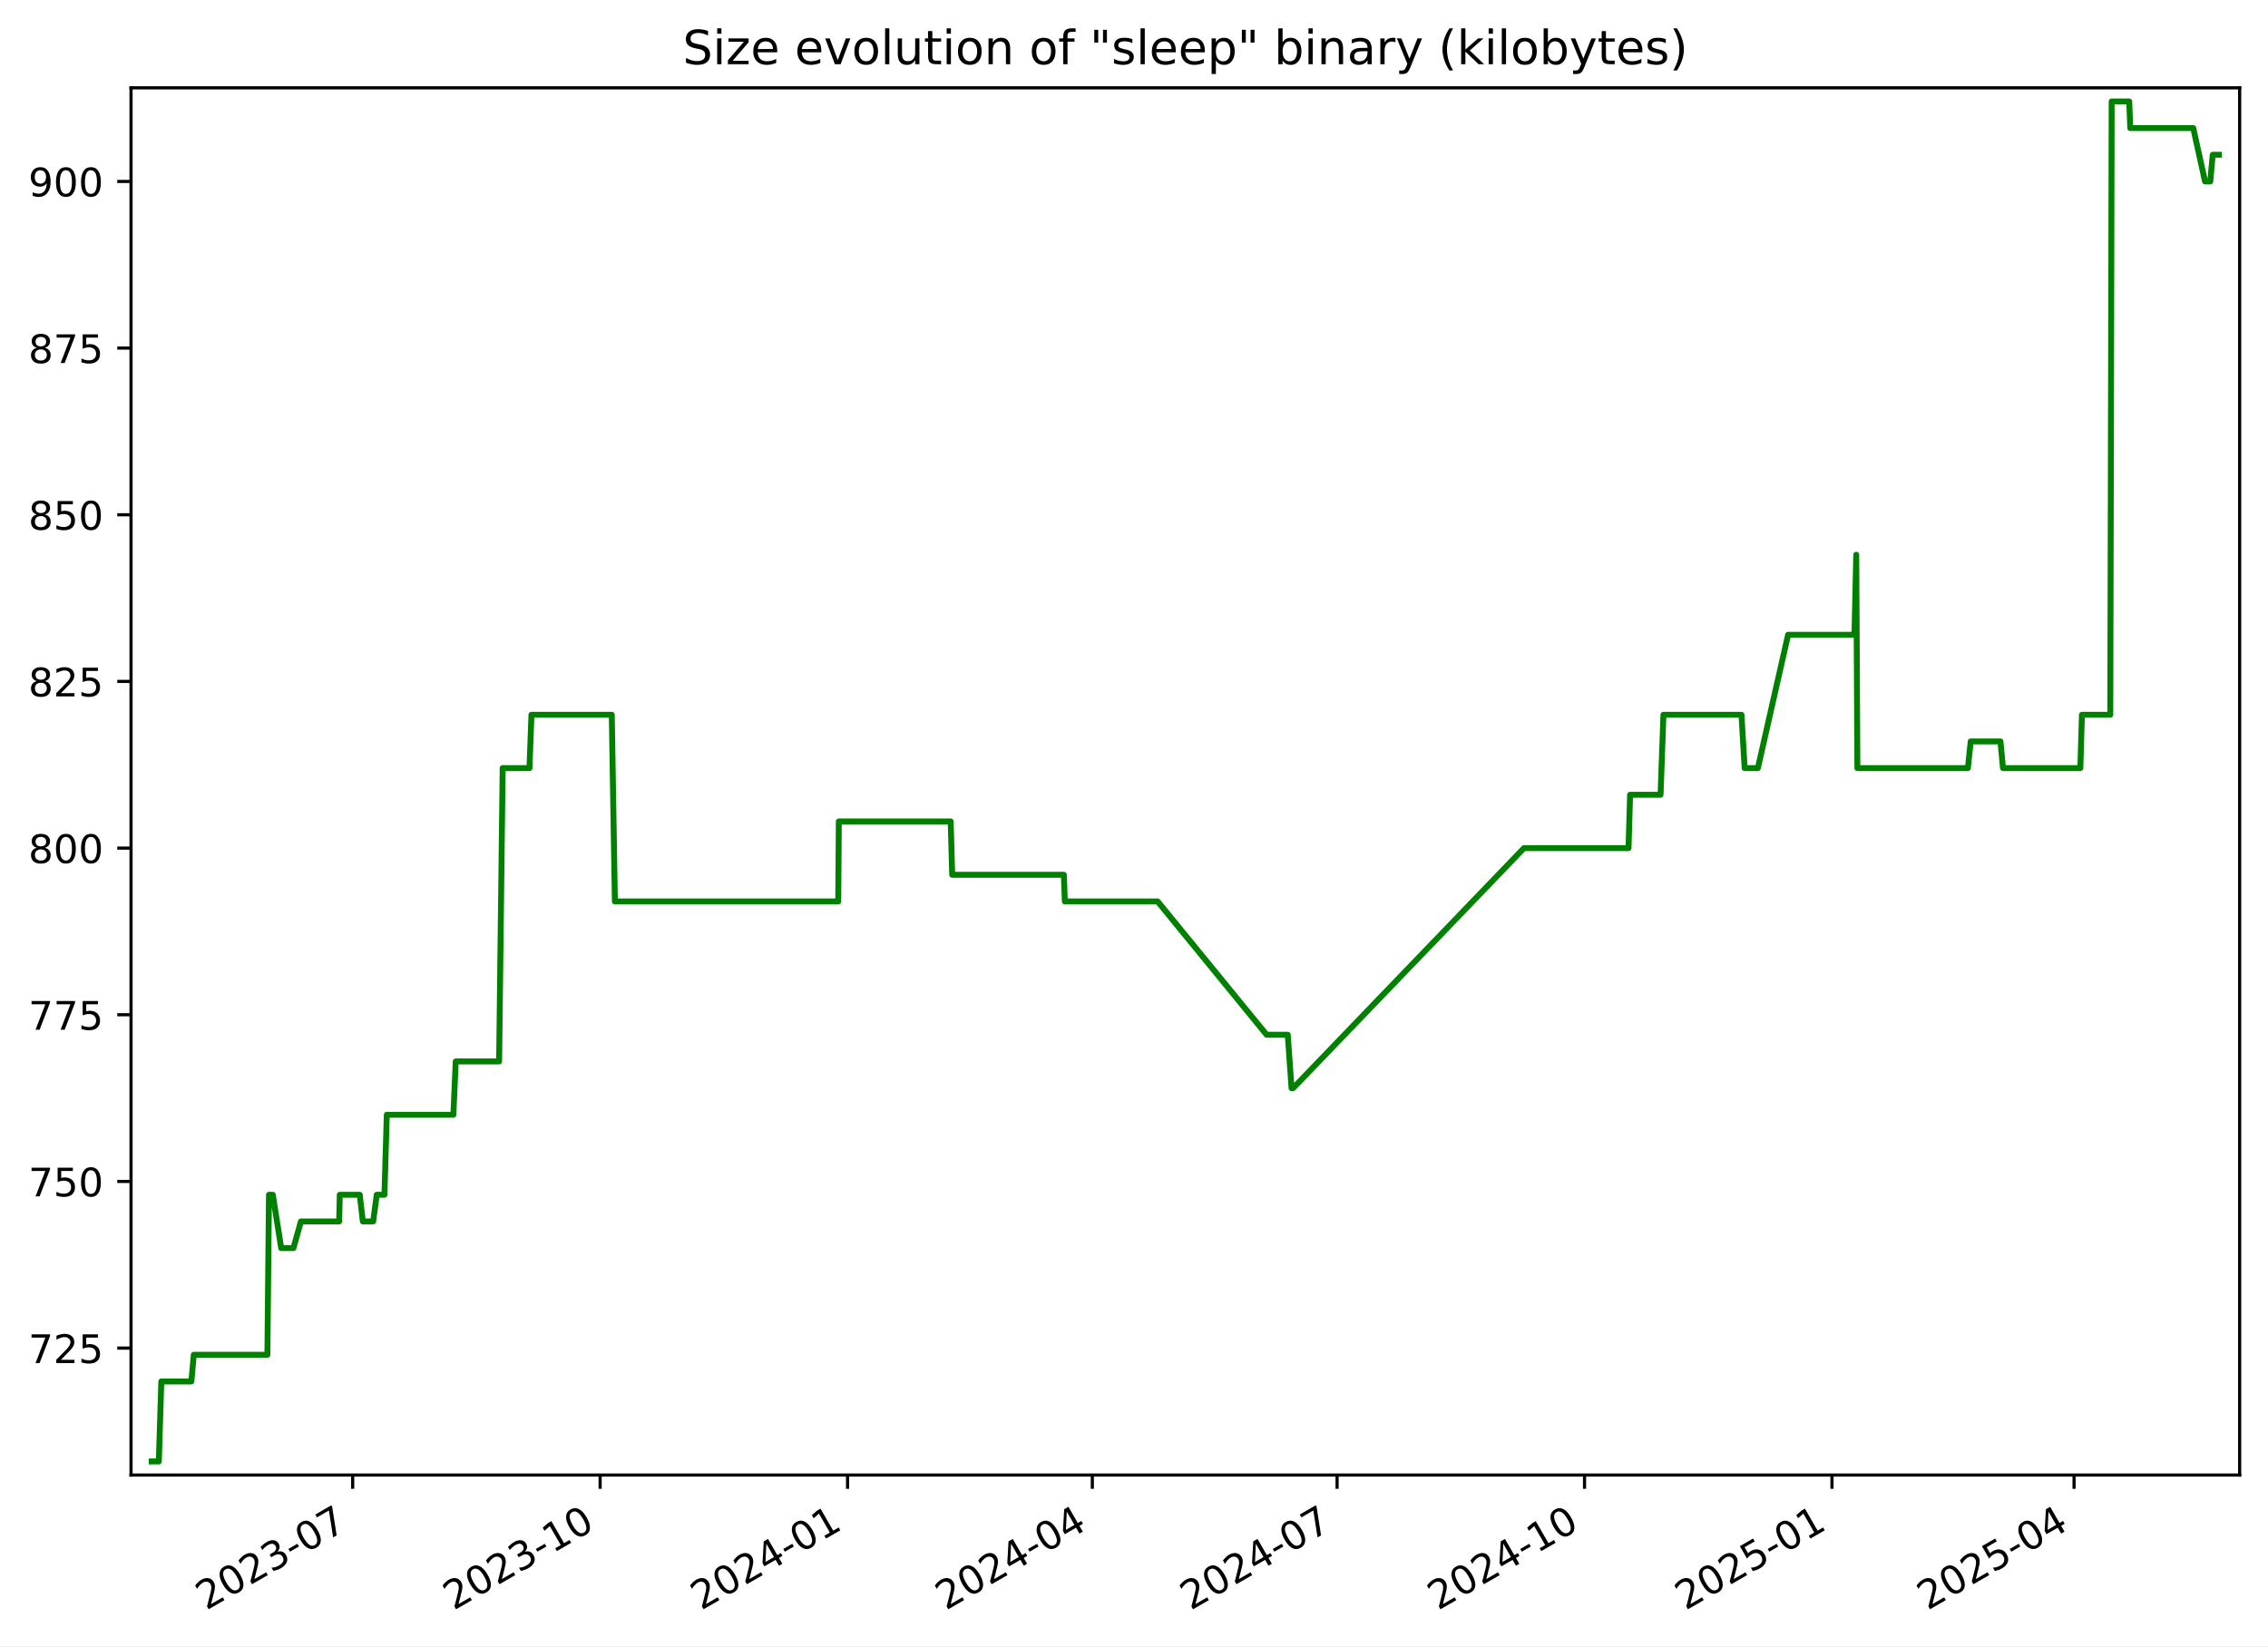
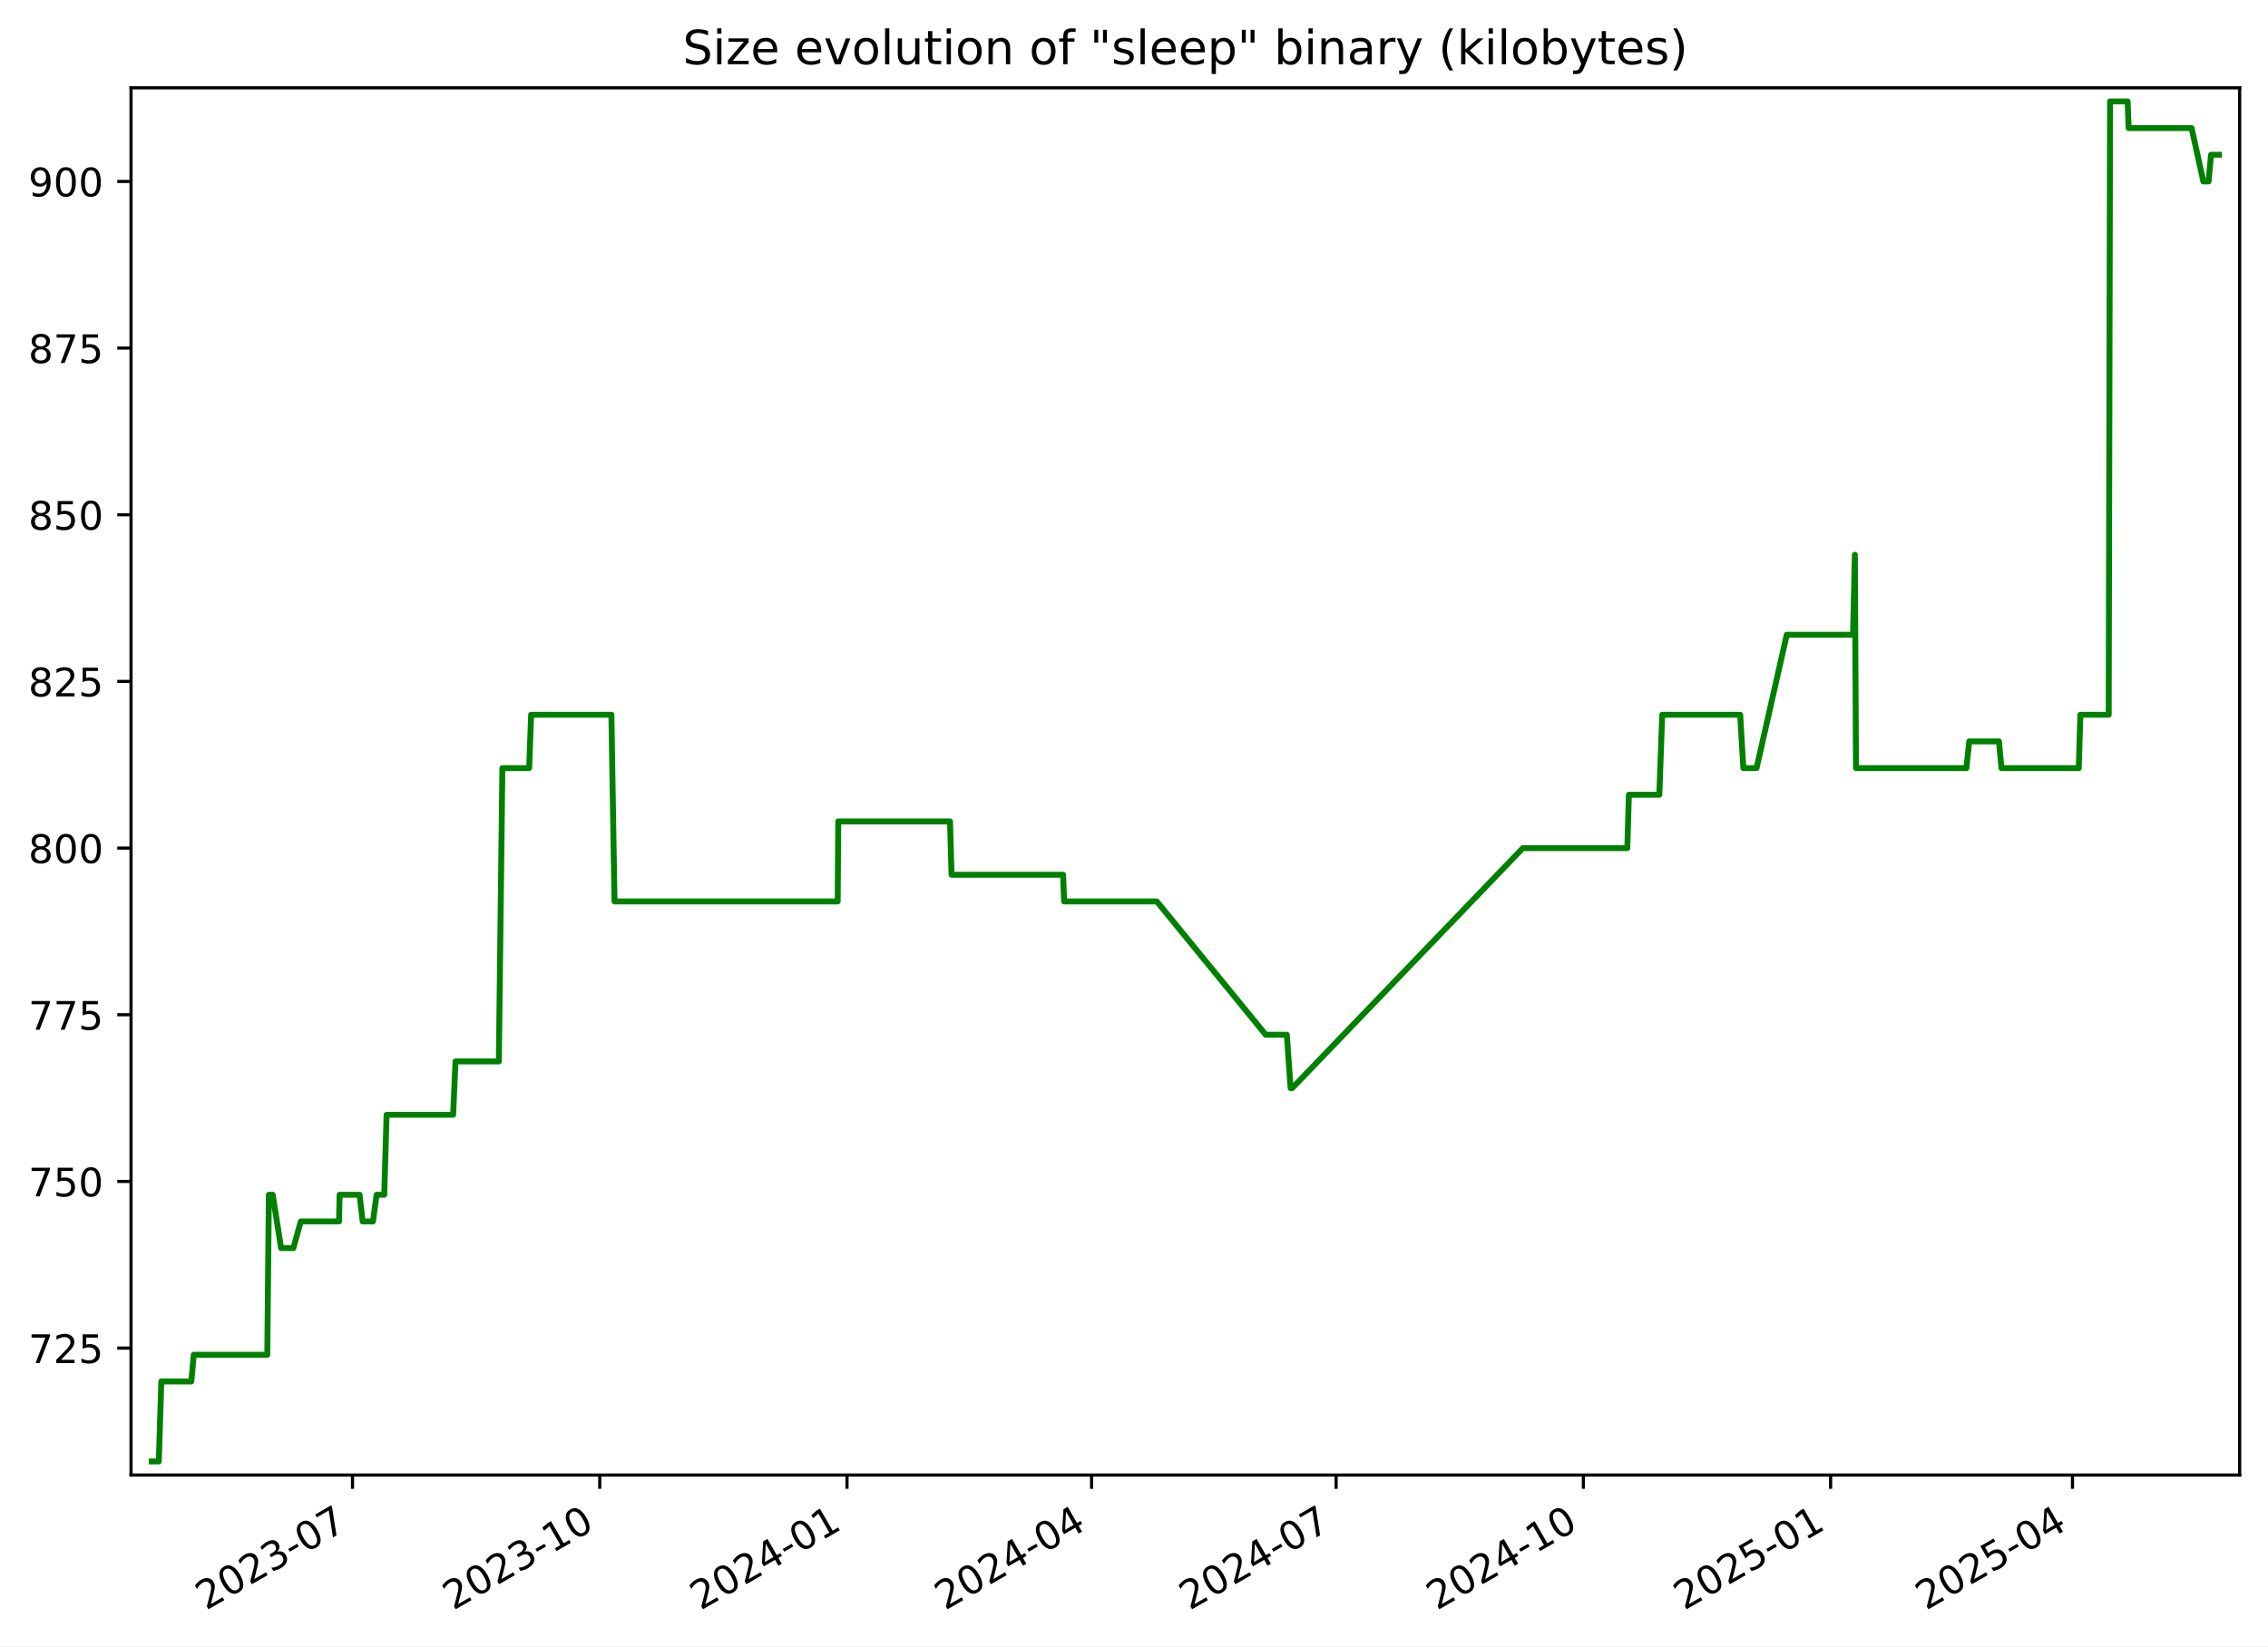
<svg xmlns="http://www.w3.org/2000/svg" xmlns:xlink="http://www.w3.org/1999/xlink" width="576.168pt" height="418.303pt" viewBox="0 0 576.168 418.303" version="1.1">
  <defs>
    <style type="text/css">*{stroke-linejoin: round; stroke-linecap: butt}</style>
  </defs>
  <g id="figure_1">
    <g id="patch_1">
      <path d="M -0 418.303  L 576.168 418.303  L 576.168 0  L -0 0  z " style="fill: #ffffff" />
    </g>
    <g id="axes_1">
      <g id="patch_2">
        <path d="M 33.288 374.83  L 568.967 374.83  L 568.967 22.318  L 33.288 22.318  z " style="fill: #ffffff" />
      </g>
      <g id="matplotlib.axis_1">
        <g id="xtick_1">
          <g id="line2d_1">
            <defs>
-               <path id="m5f349af5fe" d="M 0 0  L 0 3.5  " style="stroke: #000000; stroke-width: 0.8" />
+               <path id="m9d4e5c6cb6" d="M 0 0  L 0 3.5  " style="stroke: #000000; stroke-width: 0.8" />
            </defs>
            <g>
-               <use xlink:href="#m5f349af5fe" x="89.595" y="374.83" style="stroke: #000000; stroke-width: 0.8" />
+               <use xlink:href="#m9d4e5c6cb6" x="89.553" y="374.83" style="stroke: #000000; stroke-width: 0.8" />
            </g>
          </g>
          <g id="text_1">
-             <g transform="translate(52.36985 409.302) rotate(-30) scale(0.1 -0.1)">
+             <g transform="translate(52.32827 409.302) rotate(-30) scale(0.1 -0.1)">
              <defs>
                <path id="DejaVuSans-32" d="M 1228 531  L 3431 531  L 3431 0  L 469 0  L 469 531  Q 828 903 1448 1529  Q 2069 2156 2228 2338  Q 2531 2678 2651 2914  Q 2772 3150 2772 3378  Q 2772 3750 2511 3984  Q 2250 4219 1831 4219  Q 1534 4219 1204 4116  Q 875 4013 500 3803  L 500 4441  Q 881 4594 1212 4672  Q 1544 4750 1819 4750  Q 2544 4750 2975 4387  Q 3406 4025 3406 3419  Q 3406 3131 3298 2873  Q 3191 2616 2906 2266  Q 2828 2175 2409 1742  Q 1991 1309 1228 531  z " transform="scale(0.015625)" />
                <path id="DejaVuSans-30" d="M 2034 4250  Q 1547 4250 1301 3770  Q 1056 3291 1056 2328  Q 1056 1369 1301 889  Q 1547 409 2034 409  Q 2525 409 2770 889  Q 3016 1369 3016 2328  Q 3016 3291 2770 3770  Q 2525 4250 2034 4250  z M 2034 4750  Q 2819 4750 3233 4129  Q 3647 3509 3647 2328  Q 3647 1150 3233 529  Q 2819 -91 2034 -91  Q 1250 -91 836 529  Q 422 1150 422 2328  Q 422 3509 836 4129  Q 1250 4750 2034 4750  z " transform="scale(0.015625)" />
                <path id="DejaVuSans-33" d="M 2597 2516  Q 3050 2419 3304 2112  Q 3559 1806 3559 1356  Q 3559 666 3084 287  Q 2609 -91 1734 -91  Q 1441 -91 1130 -33  Q 819 25 488 141  L 488 750  Q 750 597 1062 519  Q 1375 441 1716 441  Q 2309 441 2620 675  Q 2931 909 2931 1356  Q 2931 1769 2642 2001  Q 2353 2234 1838 2234  L 1294 2234  L 1294 2753  L 1863 2753  Q 2328 2753 2575 2939  Q 2822 3125 2822 3475  Q 2822 3834 2567 4026  Q 2313 4219 1838 4219  Q 1578 4219 1281 4162  Q 984 4106 628 3988  L 628 4550  Q 988 4650 1302 4700  Q 1616 4750 1894 4750  Q 2613 4750 3031 4423  Q 3450 4097 3450 3541  Q 3450 3153 3228 2886  Q 3006 2619 2597 2516  z " transform="scale(0.015625)" />
                <path id="DejaVuSans-2d" d="M 313 2009  L 1997 2009  L 1997 1497  L 313 1497  L 313 2009  z " transform="scale(0.015625)" />
                <path id="DejaVuSans-37" d="M 525 4666  L 3525 4666  L 3525 4397  L 1831 0  L 1172 0  L 2766 4134  L 525 4134  L 525 4666  z " transform="scale(0.015625)" />
              </defs>
              <use xlink:href="#DejaVuSans-32" />
              <use xlink:href="#DejaVuSans-30" x="63.623" />
              <use xlink:href="#DejaVuSans-32" x="127.246" />
              <use xlink:href="#DejaVuSans-33" x="190.869" />
              <use xlink:href="#DejaVuSans-2d" x="254.492" />
              <use xlink:href="#DejaVuSans-30" x="290.576" />
              <use xlink:href="#DejaVuSans-37" x="354.199" />
            </g>
          </g>
        </g>
        <g id="xtick_2">
          <g id="line2d_2">
            <g>
-               <use xlink:href="#m5f349af5fe" x="152.457" y="374.83" style="stroke: #000000; stroke-width: 0.8" />
+               <use xlink:href="#m9d4e5c6cb6" x="152.364" y="374.83" style="stroke: #000000; stroke-width: 0.8" />
            </g>
          </g>
          <g id="text_2">
-             <g transform="translate(115.232 409.302) rotate(-30) scale(0.1 -0.1)">
+             <g transform="translate(115.1392 409.302) rotate(-30) scale(0.1 -0.1)">
              <defs>
                <path id="DejaVuSans-31" d="M 794 531  L 1825 531  L 1825 4091  L 703 3866  L 703 4441  L 1819 4666  L 2450 4666  L 2450 531  L 3481 531  L 3481 0  L 794 0  L 794 531  z " transform="scale(0.015625)" />
              </defs>
              <use xlink:href="#DejaVuSans-32" />
              <use xlink:href="#DejaVuSans-30" x="63.623" />
              <use xlink:href="#DejaVuSans-32" x="127.246" />
              <use xlink:href="#DejaVuSans-33" x="190.869" />
              <use xlink:href="#DejaVuSans-2d" x="254.492" />
              <use xlink:href="#DejaVuSans-31" x="290.576" />
              <use xlink:href="#DejaVuSans-30" x="354.199" />
            </g>
          </g>
        </g>
        <g id="xtick_3">
          <g id="line2d_3">
            <g>
-               <use xlink:href="#m5f349af5fe" x="215.319" y="374.83" style="stroke: #000000; stroke-width: 0.8" />
+               <use xlink:href="#m9d4e5c6cb6" x="215.175" y="374.83" style="stroke: #000000; stroke-width: 0.8" />
            </g>
          </g>
          <g id="text_3">
-             <g transform="translate(178.0942 409.302) rotate(-30) scale(0.1 -0.1)">
+             <g transform="translate(177.9502 409.302) rotate(-30) scale(0.1 -0.1)">
              <defs>
                <path id="DejaVuSans-34" d="M 2419 4116  L 825 1625  L 2419 1625  L 2419 4116  z M 2253 4666  L 3047 4666  L 3047 1625  L 3713 1625  L 3713 1100  L 3047 1100  L 3047 0  L 2419 0  L 2419 1100  L 313 1100  L 313 1709  L 2253 4666  z " transform="scale(0.015625)" />
              </defs>
              <use xlink:href="#DejaVuSans-32" />
              <use xlink:href="#DejaVuSans-30" x="63.623" />
              <use xlink:href="#DejaVuSans-32" x="127.246" />
              <use xlink:href="#DejaVuSans-34" x="190.869" />
              <use xlink:href="#DejaVuSans-2d" x="254.492" />
              <use xlink:href="#DejaVuSans-30" x="290.576" />
              <use xlink:href="#DejaVuSans-31" x="354.199" />
            </g>
          </g>
        </g>
        <g id="xtick_4">
          <g id="line2d_4">
            <g>
-               <use xlink:href="#m5f349af5fe" x="277.498" y="374.83" style="stroke: #000000; stroke-width: 0.8" />
+               <use xlink:href="#m9d4e5c6cb6" x="277.303" y="374.83" style="stroke: #000000; stroke-width: 0.8" />
            </g>
          </g>
          <g id="text_4">
-             <g transform="translate(240.2731 409.302) rotate(-30) scale(0.1 -0.1)">
+             <g transform="translate(240.0785 409.302) rotate(-30) scale(0.1 -0.1)">
              <use xlink:href="#DejaVuSans-32" />
              <use xlink:href="#DejaVuSans-30" x="63.623" />
              <use xlink:href="#DejaVuSans-32" x="127.246" />
              <use xlink:href="#DejaVuSans-34" x="190.869" />
              <use xlink:href="#DejaVuSans-2d" x="254.492" />
              <use xlink:href="#DejaVuSans-30" x="290.576" />
              <use xlink:href="#DejaVuSans-34" x="354.199" />
            </g>
          </g>
        </g>
        <g id="xtick_5">
          <g id="line2d_5">
            <g>
-               <use xlink:href="#m5f349af5fe" x="339.677" y="374.83" style="stroke: #000000; stroke-width: 0.8" />
+               <use xlink:href="#m9d4e5c6cb6" x="339.432" y="374.83" style="stroke: #000000; stroke-width: 0.8" />
            </g>
          </g>
          <g id="text_5">
-             <g transform="translate(302.452 409.302) rotate(-30) scale(0.1 -0.1)">
+             <g transform="translate(302.2067 409.302) rotate(-30) scale(0.1 -0.1)">
              <use xlink:href="#DejaVuSans-32" />
              <use xlink:href="#DejaVuSans-30" x="63.623" />
              <use xlink:href="#DejaVuSans-32" x="127.246" />
              <use xlink:href="#DejaVuSans-34" x="190.869" />
              <use xlink:href="#DejaVuSans-2d" x="254.492" />
              <use xlink:href="#DejaVuSans-30" x="290.576" />
              <use xlink:href="#DejaVuSans-37" x="354.199" />
            </g>
          </g>
        </g>
        <g id="xtick_6">
          <g id="line2d_6">
            <g>
-               <use xlink:href="#m5f349af5fe" x="402.539" y="374.83" style="stroke: #000000; stroke-width: 0.8" />
+               <use xlink:href="#m9d4e5c6cb6" x="402.243" y="374.83" style="stroke: #000000; stroke-width: 0.8" />
            </g>
          </g>
          <g id="text_6">
-             <g transform="translate(365.3141 409.302) rotate(-30) scale(0.1 -0.1)">
+             <g transform="translate(365.0177 409.302) rotate(-30) scale(0.1 -0.1)">
              <use xlink:href="#DejaVuSans-32" />
              <use xlink:href="#DejaVuSans-30" x="63.623" />
              <use xlink:href="#DejaVuSans-32" x="127.246" />
              <use xlink:href="#DejaVuSans-34" x="190.869" />
              <use xlink:href="#DejaVuSans-2d" x="254.492" />
              <use xlink:href="#DejaVuSans-31" x="290.576" />
              <use xlink:href="#DejaVuSans-30" x="354.199" />
            </g>
          </g>
        </g>
        <g id="xtick_7">
          <g id="line2d_7">
            <g>
-               <use xlink:href="#m5f349af5fe" x="465.401" y="374.83" style="stroke: #000000; stroke-width: 0.8" />
+               <use xlink:href="#m9d4e5c6cb6" x="465.053" y="374.83" style="stroke: #000000; stroke-width: 0.8" />
            </g>
          </g>
          <g id="text_7">
-             <g transform="translate(428.1763 409.302) rotate(-30) scale(0.1 -0.1)">
+             <g transform="translate(427.8287 409.302) rotate(-30) scale(0.1 -0.1)">
              <defs>
                <path id="DejaVuSans-35" d="M 691 4666  L 3169 4666  L 3169 4134  L 1269 4134  L 1269 2991  Q 1406 3038 1543 3061  Q 1681 3084 1819 3084  Q 2600 3084 3056 2656  Q 3513 2228 3513 1497  Q 3513 744 3044 326  Q 2575 -91 1722 -91  Q 1428 -91 1123 -41  Q 819 9 494 109  L 494 744  Q 775 591 1075 516  Q 1375 441 1709 441  Q 2250 441 2565 725  Q 2881 1009 2881 1497  Q 2881 1984 2565 2268  Q 2250 2553 1709 2553  Q 1456 2553 1204 2497  Q 953 2441 691 2322  L 691 4666  z " transform="scale(0.015625)" />
              </defs>
              <use xlink:href="#DejaVuSans-32" />
              <use xlink:href="#DejaVuSans-30" x="63.623" />
              <use xlink:href="#DejaVuSans-32" x="127.246" />
              <use xlink:href="#DejaVuSans-35" x="190.869" />
              <use xlink:href="#DejaVuSans-2d" x="254.492" />
              <use xlink:href="#DejaVuSans-30" x="290.576" />
              <use xlink:href="#DejaVuSans-31" x="354.199" />
            </g>
          </g>
        </g>
        <g id="xtick_8">
          <g id="line2d_8">
            <g>
-               <use xlink:href="#m5f349af5fe" x="526.897" y="374.83" style="stroke: #000000; stroke-width: 0.8" />
+               <use xlink:href="#m9d4e5c6cb6" x="526.499" y="374.83" style="stroke: #000000; stroke-width: 0.8" />
            </g>
          </g>
          <g id="text_8">
-             <g transform="translate(489.6719 409.302) rotate(-30) scale(0.1 -0.1)">
+             <g transform="translate(489.2742 409.302) rotate(-30) scale(0.1 -0.1)">
              <use xlink:href="#DejaVuSans-32" />
              <use xlink:href="#DejaVuSans-30" x="63.623" />
              <use xlink:href="#DejaVuSans-32" x="127.246" />
              <use xlink:href="#DejaVuSans-35" x="190.869" />
              <use xlink:href="#DejaVuSans-2d" x="254.492" />
              <use xlink:href="#DejaVuSans-30" x="290.576" />
              <use xlink:href="#DejaVuSans-34" x="354.199" />
            </g>
          </g>
        </g>
      </g>
      <g id="matplotlib.axis_2">
        <g id="ytick_1">
          <g id="line2d_9">
            <defs>
-               <path id="m2256481f36" d="M 0 0  L -3.5 0  " style="stroke: #000000; stroke-width: 0.8" />
+               <path id="m124836d6ff" d="M 0 0  L -3.5 0  " style="stroke: #000000; stroke-width: 0.8" />
            </defs>
            <g>
-               <use xlink:href="#m2256481f36" x="33.288" y="342.574" style="stroke: #000000; stroke-width: 0.8" />
+               <use xlink:href="#m124836d6ff" x="33.288" y="342.574" style="stroke: #000000; stroke-width: 0.8" />
            </g>
          </g>
          <g id="text_9">
            <g transform="translate(7.2 346.3733) scale(0.1 -0.1)">
              <use xlink:href="#DejaVuSans-37" />
              <use xlink:href="#DejaVuSans-32" x="63.623" />
              <use xlink:href="#DejaVuSans-35" x="127.246" />
            </g>
          </g>
        </g>
        <g id="ytick_2">
          <g id="line2d_10">
            <g>
-               <use xlink:href="#m2256481f36" x="33.288" y="300.221" style="stroke: #000000; stroke-width: 0.8" />
+               <use xlink:href="#m124836d6ff" x="33.288" y="300.221" style="stroke: #000000; stroke-width: 0.8" />
            </g>
          </g>
          <g id="text_10">
            <g transform="translate(7.2 304.0204) scale(0.1 -0.1)">
              <use xlink:href="#DejaVuSans-37" />
              <use xlink:href="#DejaVuSans-35" x="63.623" />
              <use xlink:href="#DejaVuSans-30" x="127.246" />
            </g>
          </g>
        </g>
        <g id="ytick_3">
          <g id="line2d_11">
            <g>
-               <use xlink:href="#m2256481f36" x="33.288" y="257.868" style="stroke: #000000; stroke-width: 0.8" />
+               <use xlink:href="#m124836d6ff" x="33.288" y="257.868" style="stroke: #000000; stroke-width: 0.8" />
            </g>
          </g>
          <g id="text_11">
            <g transform="translate(7.2 261.6675) scale(0.1 -0.1)">
              <use xlink:href="#DejaVuSans-37" />
              <use xlink:href="#DejaVuSans-37" x="63.623" />
              <use xlink:href="#DejaVuSans-35" x="127.246" />
            </g>
          </g>
        </g>
        <g id="ytick_4">
          <g id="line2d_12">
            <g>
-               <use xlink:href="#m2256481f36" x="33.288" y="215.515" style="stroke: #000000; stroke-width: 0.8" />
+               <use xlink:href="#m124836d6ff" x="33.288" y="215.515" style="stroke: #000000; stroke-width: 0.8" />
            </g>
          </g>
          <g id="text_12">
            <g transform="translate(7.2 219.3145) scale(0.1 -0.1)">
              <defs>
                <path id="DejaVuSans-38" d="M 2034 2216  Q 1584 2216 1326 1975  Q 1069 1734 1069 1313  Q 1069 891 1326 650  Q 1584 409 2034 409  Q 2484 409 2743 651  Q 3003 894 3003 1313  Q 3003 1734 2745 1975  Q 2488 2216 2034 2216  z M 1403 2484  Q 997 2584 770 2862  Q 544 3141 544 3541  Q 544 4100 942 4425  Q 1341 4750 2034 4750  Q 2731 4750 3128 4425  Q 3525 4100 3525 3541  Q 3525 3141 3298 2862  Q 3072 2584 2669 2484  Q 3125 2378 3379 2068  Q 3634 1759 3634 1313  Q 3634 634 3220 271  Q 2806 -91 2034 -91  Q 1263 -91 848 271  Q 434 634 434 1313  Q 434 1759 690 2068  Q 947 2378 1403 2484  z M 1172 3481  Q 1172 3119 1398 2916  Q 1625 2713 2034 2713  Q 2441 2713 2670 2916  Q 2900 3119 2900 3481  Q 2900 3844 2670 4047  Q 2441 4250 2034 4250  Q 1625 4250 1398 4047  Q 1172 3844 1172 3481  z " transform="scale(0.015625)" />
              </defs>
              <use xlink:href="#DejaVuSans-38" />
              <use xlink:href="#DejaVuSans-30" x="63.623" />
              <use xlink:href="#DejaVuSans-30" x="127.246" />
            </g>
          </g>
        </g>
        <g id="ytick_5">
          <g id="line2d_13">
            <g>
-               <use xlink:href="#m2256481f36" x="33.288" y="173.162" style="stroke: #000000; stroke-width: 0.8" />
+               <use xlink:href="#m124836d6ff" x="33.288" y="173.162" style="stroke: #000000; stroke-width: 0.8" />
            </g>
          </g>
          <g id="text_13">
            <g transform="translate(7.2 176.9616) scale(0.1 -0.1)">
              <use xlink:href="#DejaVuSans-38" />
              <use xlink:href="#DejaVuSans-32" x="63.623" />
              <use xlink:href="#DejaVuSans-35" x="127.246" />
            </g>
          </g>
        </g>
        <g id="ytick_6">
          <g id="line2d_14">
            <g>
-               <use xlink:href="#m2256481f36" x="33.288" y="130.809" style="stroke: #000000; stroke-width: 0.8" />
+               <use xlink:href="#m124836d6ff" x="33.288" y="130.809" style="stroke: #000000; stroke-width: 0.8" />
            </g>
          </g>
          <g id="text_14">
            <g transform="translate(7.2 134.6086) scale(0.1 -0.1)">
              <use xlink:href="#DejaVuSans-38" />
              <use xlink:href="#DejaVuSans-35" x="63.623" />
              <use xlink:href="#DejaVuSans-30" x="127.246" />
            </g>
          </g>
        </g>
        <g id="ytick_7">
          <g id="line2d_15">
            <g>
-               <use xlink:href="#m2256481f36" x="33.288" y="88.456" style="stroke: #000000; stroke-width: 0.8" />
+               <use xlink:href="#m124836d6ff" x="33.288" y="88.456" style="stroke: #000000; stroke-width: 0.8" />
            </g>
          </g>
          <g id="text_15">
            <g transform="translate(7.2 92.2557) scale(0.1 -0.1)">
              <use xlink:href="#DejaVuSans-38" />
              <use xlink:href="#DejaVuSans-37" x="63.623" />
              <use xlink:href="#DejaVuSans-35" x="127.246" />
            </g>
          </g>
        </g>
        <g id="ytick_8">
          <g id="line2d_16">
            <g>
-               <use xlink:href="#m2256481f36" x="33.288" y="46.104" style="stroke: #000000; stroke-width: 0.8" />
+               <use xlink:href="#m124836d6ff" x="33.288" y="46.104" style="stroke: #000000; stroke-width: 0.8" />
            </g>
          </g>
          <g id="text_16">
            <g transform="translate(7.2 49.90276) scale(0.1 -0.1)">
              <defs>
                <path id="DejaVuSans-39" d="M 703 97  L 703 672  Q 941 559 1184 500  Q 1428 441 1663 441  Q 2288 441 2617 861  Q 2947 1281 2994 2138  Q 2813 1869 2534 1725  Q 2256 1581 1919 1581  Q 1219 1581 811 2004  Q 403 2428 403 3163  Q 403 3881 828 4315  Q 1253 4750 1959 4750  Q 2769 4750 3195 4129  Q 3622 3509 3622 2328  Q 3622 1225 3098 567  Q 2575 -91 1691 -91  Q 1453 -91 1209 -44  Q 966 3 703 97  z M 1959 2075  Q 2384 2075 2632 2365  Q 2881 2656 2881 3163  Q 2881 3666 2632 3958  Q 2384 4250 1959 4250  Q 1534 4250 1286 3958  Q 1038 3666 1038 3163  Q 1038 2656 1286 2365  Q 1534 2075 1959 2075  z " transform="scale(0.015625)" />
              </defs>
              <use xlink:href="#DejaVuSans-39" />
              <use xlink:href="#DejaVuSans-30" x="63.623" />
              <use xlink:href="#DejaVuSans-30" x="127.246" />
            </g>
          </g>
        </g>
      </g>
      <g id="line2d_17">
-         <path d="M 38.539 371.374  L 40.348 371.374  L 40.981 351.045  L 48.617 351.045  L 49.232 344.268  L 67.93 344.268  L 68.33 303.609  L 69.306 303.609  L 71.436 317.162  L 74.548 317.162  L 76.446 310.386  L 86.161 310.386  L 86.317 303.609  L 91.386 303.609  L 92.178 310.386  L 94.797 310.386  L 95.713 303.609  L 97.664 303.609  L 98.259 283.28  L 115.177 283.28  L 115.777 269.727  L 126.798 269.727  L 127.698 195.186  L 134.507 195.186  L 135.009 181.633  L 155.416 181.633  L 156.208 229.068  L 212.948 229.068  L 213.095 208.739  L 241.513 208.739  L 241.897 222.292  L 270.268 222.292  L 270.511 229.068  L 294.089 229.068  L 321.783 262.951  L 327.142 262.951  L 328.105 276.504  L 328.521 276.504  L 387.155 215.515  L 413.715 215.515  L 414.113 201.962  L 421.848 201.962  L 422.586 181.633  L 442.41 181.633  L 443.212 195.186  L 446.576 195.186  L 454.251 161.304  L 471.11 161.304  L 471.566 140.974  L 471.853 195.186  L 499.926 195.186  L 500.644 188.409  L 508.2 188.409  L 508.843 195.186  L 528.495 195.186  L 528.897 181.633  L 536.105 181.633  L 536.452 25.774  L 540.916 25.774  L 541.174 32.551  L 557.182 32.551  L 560.168 46.104  L 561.499 46.104  L 562.127 39.327  L 563.716 39.327  L 563.716 39.327  " clip-path="url(#pdd05723930)" style="fill: none; stroke: #008000; stroke-width: 1.5; stroke-linecap: square" />
+         <path d="M 38.539 371.374  L 40.347 371.374  L 40.979 351.045  L 48.609 351.045  L 49.223 344.268  L 67.906 344.268  L 68.305 303.609  L 69.281 303.609  L 71.409 317.162  L 74.519 317.162  L 76.415 310.386  L 86.123 310.386  L 86.278 303.609  L 91.343 303.609  L 92.134 310.386  L 94.751 310.386  L 95.667 303.609  L 97.616 303.609  L 98.21 283.28  L 115.115 283.28  L 115.715 269.727  L 126.726 269.727  L 127.626 195.186  L 134.429 195.186  L 134.93 181.633  L 155.321 181.633  L 156.112 229.068  L 212.806 229.068  L 212.953 208.739  L 241.348 208.739  L 241.731 222.292  L 270.08 222.292  L 270.322 229.068  L 293.881 229.068  L 321.552 262.951  L 326.907 262.951  L 327.869 276.504  L 328.285 276.504  L 386.871 215.515  L 413.409 215.515  L 413.807 201.962  L 421.535 201.962  L 422.274 181.633  L 442.081 181.633  L 442.882 195.186  L 446.244 195.186  L 453.912 161.304  L 470.758 161.304  L 471.213 140.974  L 471.5 195.186  L 499.55 195.186  L 500.268 188.409  L 507.818 188.409  L 508.46 195.186  L 528.096 195.186  L 528.498 181.633  L 535.699 181.633  L 536.047 25.774  L 540.507 25.774  L 540.765 32.551  L 556.759 32.551  L 559.743 46.104  L 561.073 46.104  L 561.7 39.327  L 563.716 39.327  L 563.716 39.327  " clip-path="url(#p1fe9d91e70)" style="fill: none; stroke: #008000; stroke-width: 1.5; stroke-linecap: square" />
      </g>
      <g id="patch_3">
        <path d="M 33.288 374.83  L 33.288 22.318  " style="fill: none; stroke: #000000; stroke-width: 0.8; stroke-linejoin: miter; stroke-linecap: square" />
      </g>
      <g id="patch_4">
        <path d="M 568.967 374.83  L 568.967 22.318  " style="fill: none; stroke: #000000; stroke-width: 0.8; stroke-linejoin: miter; stroke-linecap: square" />
      </g>
      <g id="patch_5">
        <path d="M 33.288 374.83  L 568.967 374.83  " style="fill: none; stroke: #000000; stroke-width: 0.8; stroke-linejoin: miter; stroke-linecap: square" />
      </g>
      <g id="patch_6">
        <path d="M 33.288 22.318  L 568.967 22.318  " style="fill: none; stroke: #000000; stroke-width: 0.8; stroke-linejoin: miter; stroke-linecap: square" />
      </g>
      <g id="text_17">
        <g transform="translate(173.4466 16.31812) scale(0.12 -0.12)">
          <defs>
            <path id="DejaVuSans-53" d="M 3425 4513  L 3425 3897  Q 3066 4069 2747 4153  Q 2428 4238 2131 4238  Q 1616 4238 1336 4038  Q 1056 3838 1056 3469  Q 1056 3159 1242 3001  Q 1428 2844 1947 2747  L 2328 2669  Q 3034 2534 3370 2195  Q 3706 1856 3706 1288  Q 3706 609 3251 259  Q 2797 -91 1919 -91  Q 1588 -91 1214 -16  Q 841 59 441 206  L 441 856  Q 825 641 1194 531  Q 1563 422 1919 422  Q 2459 422 2753 634  Q 3047 847 3047 1241  Q 3047 1584 2836 1778  Q 2625 1972 2144 2069  L 1759 2144  Q 1053 2284 737 2584  Q 422 2884 422 3419  Q 422 4038 858 4394  Q 1294 4750 2059 4750  Q 2388 4750 2728 4690  Q 3069 4631 3425 4513  z " transform="scale(0.015625)" />
            <path id="DejaVuSans-69" d="M 603 3500  L 1178 3500  L 1178 0  L 603 0  L 603 3500  z M 603 4863  L 1178 4863  L 1178 4134  L 603 4134  L 603 4863  z " transform="scale(0.015625)" />
            <path id="DejaVuSans-7a" d="M 353 3500  L 3084 3500  L 3084 2975  L 922 459  L 3084 459  L 3084 0  L 275 0  L 275 525  L 2438 3041  L 353 3041  L 353 3500  z " transform="scale(0.015625)" />
            <path id="DejaVuSans-65" d="M 3597 1894  L 3597 1613  L 953 1613  Q 991 1019 1311 708  Q 1631 397 2203 397  Q 2534 397 2845 478  Q 3156 559 3463 722  L 3463 178  Q 3153 47 2828 -22  Q 2503 -91 2169 -91  Q 1331 -91 842 396  Q 353 884 353 1716  Q 353 2575 817 3079  Q 1281 3584 2069 3584  Q 2775 3584 3186 3129  Q 3597 2675 3597 1894  z M 3022 2063  Q 3016 2534 2758 2815  Q 2500 3097 2075 3097  Q 1594 3097 1305 2825  Q 1016 2553 972 2059  L 3022 2063  z " transform="scale(0.015625)" />
            <path id="DejaVuSans-20" transform="scale(0.015625)" />
            <path id="DejaVuSans-76" d="M 191 3500  L 800 3500  L 1894 563  L 2988 3500  L 3597 3500  L 2284 0  L 1503 0  L 191 3500  z " transform="scale(0.015625)" />
            <path id="DejaVuSans-6f" d="M 1959 3097  Q 1497 3097 1228 2736  Q 959 2375 959 1747  Q 959 1119 1226 758  Q 1494 397 1959 397  Q 2419 397 2687 759  Q 2956 1122 2956 1747  Q 2956 2369 2687 2733  Q 2419 3097 1959 3097  z M 1959 3584  Q 2709 3584 3137 3096  Q 3566 2609 3566 1747  Q 3566 888 3137 398  Q 2709 -91 1959 -91  Q 1206 -91 779 398  Q 353 888 353 1747  Q 353 2609 779 3096  Q 1206 3584 1959 3584  z " transform="scale(0.015625)" />
            <path id="DejaVuSans-6c" d="M 603 4863  L 1178 4863  L 1178 0  L 603 0  L 603 4863  z " transform="scale(0.015625)" />
            <path id="DejaVuSans-75" d="M 544 1381  L 544 3500  L 1119 3500  L 1119 1403  Q 1119 906 1312 657  Q 1506 409 1894 409  Q 2359 409 2629 706  Q 2900 1003 2900 1516  L 2900 3500  L 3475 3500  L 3475 0  L 2900 0  L 2900 538  Q 2691 219 2414 64  Q 2138 -91 1772 -91  Q 1169 -91 856 284  Q 544 659 544 1381  z M 1991 3584  L 1991 3584  z " transform="scale(0.015625)" />
            <path id="DejaVuSans-74" d="M 1172 4494  L 1172 3500  L 2356 3500  L 2356 3053  L 1172 3053  L 1172 1153  Q 1172 725 1289 603  Q 1406 481 1766 481  L 2356 481  L 2356 0  L 1766 0  Q 1100 0 847 248  Q 594 497 594 1153  L 594 3053  L 172 3053  L 172 3500  L 594 3500  L 594 4494  L 1172 4494  z " transform="scale(0.015625)" />
            <path id="DejaVuSans-6e" d="M 3513 2113  L 3513 0  L 2938 0  L 2938 2094  Q 2938 2591 2744 2837  Q 2550 3084 2163 3084  Q 1697 3084 1428 2787  Q 1159 2491 1159 1978  L 1159 0  L 581 0  L 581 3500  L 1159 3500  L 1159 2956  Q 1366 3272 1645 3428  Q 1925 3584 2291 3584  Q 2894 3584 3203 3211  Q 3513 2838 3513 2113  z " transform="scale(0.015625)" />
            <path id="DejaVuSans-66" d="M 2375 4863  L 2375 4384  L 1825 4384  Q 1516 4384 1395 4259  Q 1275 4134 1275 3809  L 1275 3500  L 2222 3500  L 2222 3053  L 1275 3053  L 1275 0  L 697 0  L 697 3053  L 147 3053  L 147 3500  L 697 3500  L 697 3744  Q 697 4328 969 4595  Q 1241 4863 1831 4863  L 2375 4863  z " transform="scale(0.015625)" />
            <path id="DejaVuSans-22" d="M 1147 4666  L 1147 2931  L 616 2931  L 616 4666  L 1147 4666  z M 2328 4666  L 2328 2931  L 1797 2931  L 1797 4666  L 2328 4666  z " transform="scale(0.015625)" />
            <path id="DejaVuSans-73" d="M 2834 3397  L 2834 2853  Q 2591 2978 2328 3040  Q 2066 3103 1784 3103  Q 1356 3103 1142 2972  Q 928 2841 928 2578  Q 928 2378 1081 2264  Q 1234 2150 1697 2047  L 1894 2003  Q 2506 1872 2764 1633  Q 3022 1394 3022 966  Q 3022 478 2636 193  Q 2250 -91 1575 -91  Q 1294 -91 989 -36  Q 684 19 347 128  L 347 722  Q 666 556 975 473  Q 1284 391 1588 391  Q 1994 391 2212 530  Q 2431 669 2431 922  Q 2431 1156 2273 1281  Q 2116 1406 1581 1522  L 1381 1569  Q 847 1681 609 1914  Q 372 2147 372 2553  Q 372 3047 722 3315  Q 1072 3584 1716 3584  Q 2034 3584 2315 3537  Q 2597 3491 2834 3397  z " transform="scale(0.015625)" />
            <path id="DejaVuSans-70" d="M 1159 525  L 1159 -1331  L 581 -1331  L 581 3500  L 1159 3500  L 1159 2969  Q 1341 3281 1617 3432  Q 1894 3584 2278 3584  Q 2916 3584 3314 3078  Q 3713 2572 3713 1747  Q 3713 922 3314 415  Q 2916 -91 2278 -91  Q 1894 -91 1617 61  Q 1341 213 1159 525  z M 3116 1747  Q 3116 2381 2855 2742  Q 2594 3103 2138 3103  Q 1681 3103 1420 2742  Q 1159 2381 1159 1747  Q 1159 1113 1420 752  Q 1681 391 2138 391  Q 2594 391 2855 752  Q 3116 1113 3116 1747  z " transform="scale(0.015625)" />
            <path id="DejaVuSans-62" d="M 3116 1747  Q 3116 2381 2855 2742  Q 2594 3103 2138 3103  Q 1681 3103 1420 2742  Q 1159 2381 1159 1747  Q 1159 1113 1420 752  Q 1681 391 2138 391  Q 2594 391 2855 752  Q 3116 1113 3116 1747  z M 1159 2969  Q 1341 3281 1617 3432  Q 1894 3584 2278 3584  Q 2916 3584 3314 3078  Q 3713 2572 3713 1747  Q 3713 922 3314 415  Q 2916 -91 2278 -91  Q 1894 -91 1617 61  Q 1341 213 1159 525  L 1159 0  L 581 0  L 581 4863  L 1159 4863  L 1159 2969  z " transform="scale(0.015625)" />
            <path id="DejaVuSans-61" d="M 2194 1759  Q 1497 1759 1228 1600  Q 959 1441 959 1056  Q 959 750 1161 570  Q 1363 391 1709 391  Q 2188 391 2477 730  Q 2766 1069 2766 1631  L 2766 1759  L 2194 1759  z M 3341 1997  L 3341 0  L 2766 0  L 2766 531  Q 2569 213 2275 61  Q 1981 -91 1556 -91  Q 1019 -91 701 211  Q 384 513 384 1019  Q 384 1609 779 1909  Q 1175 2209 1959 2209  L 2766 2209  L 2766 2266  Q 2766 2663 2505 2880  Q 2244 3097 1772 3097  Q 1472 3097 1187 3025  Q 903 2953 641 2809  L 641 3341  Q 956 3463 1253 3523  Q 1550 3584 1831 3584  Q 2591 3584 2966 3190  Q 3341 2797 3341 1997  z " transform="scale(0.015625)" />
            <path id="DejaVuSans-72" d="M 2631 2963  Q 2534 3019 2420 3045  Q 2306 3072 2169 3072  Q 1681 3072 1420 2755  Q 1159 2438 1159 1844  L 1159 0  L 581 0  L 581 3500  L 1159 3500  L 1159 2956  Q 1341 3275 1631 3429  Q 1922 3584 2338 3584  Q 2397 3584 2469 3576  Q 2541 3569 2628 3553  L 2631 2963  z " transform="scale(0.015625)" />
            <path id="DejaVuSans-79" d="M 2059 -325  Q 1816 -950 1584 -1140  Q 1353 -1331 966 -1331  L 506 -1331  L 506 -850  L 844 -850  Q 1081 -850 1212 -737  Q 1344 -625 1503 -206  L 1606 56  L 191 3500  L 800 3500  L 1894 763  L 2988 3500  L 3597 3500  L 2059 -325  z " transform="scale(0.015625)" />
            <path id="DejaVuSans-28" d="M 1984 4856  Q 1566 4138 1362 3434  Q 1159 2731 1159 2009  Q 1159 1288 1364 580  Q 1569 -128 1984 -844  L 1484 -844  Q 1016 -109 783 600  Q 550 1309 550 2009  Q 550 2706 781 3412  Q 1013 4119 1484 4856  L 1984 4856  z " transform="scale(0.015625)" />
            <path id="DejaVuSans-6b" d="M 581 4863  L 1159 4863  L 1159 1991  L 2875 3500  L 3609 3500  L 1753 1863  L 3688 0  L 2938 0  L 1159 1709  L 1159 0  L 581 0  L 581 4863  z " transform="scale(0.015625)" />
            <path id="DejaVuSans-29" d="M 513 4856  L 1013 4856  Q 1481 4119 1714 3412  Q 1947 2706 1947 2009  Q 1947 1309 1714 600  Q 1481 -109 1013 -844  L 513 -844  Q 928 -128 1133 580  Q 1338 1288 1338 2009  Q 1338 2731 1133 3434  Q 928 4138 513 4856  z " transform="scale(0.015625)" />
          </defs>
          <use xlink:href="#DejaVuSans-53" />
          <use xlink:href="#DejaVuSans-69" x="63.477" />
          <use xlink:href="#DejaVuSans-7a" x="91.26" />
          <use xlink:href="#DejaVuSans-65" x="143.75" />
          <use xlink:href="#DejaVuSans-20" x="205.273" />
          <use xlink:href="#DejaVuSans-65" x="237.061" />
          <use xlink:href="#DejaVuSans-76" x="298.584" />
          <use xlink:href="#DejaVuSans-6f" x="357.764" />
          <use xlink:href="#DejaVuSans-6c" x="418.945" />
          <use xlink:href="#DejaVuSans-75" x="446.729" />
          <use xlink:href="#DejaVuSans-74" x="510.107" />
          <use xlink:href="#DejaVuSans-69" x="549.316" />
          <use xlink:href="#DejaVuSans-6f" x="577.1" />
          <use xlink:href="#DejaVuSans-6e" x="638.281" />
          <use xlink:href="#DejaVuSans-20" x="701.66" />
          <use xlink:href="#DejaVuSans-6f" x="733.447" />
          <use xlink:href="#DejaVuSans-66" x="794.629" />
          <use xlink:href="#DejaVuSans-20" x="829.834" />
          <use xlink:href="#DejaVuSans-22" x="861.621" />
          <use xlink:href="#DejaVuSans-73" x="907.617" />
          <use xlink:href="#DejaVuSans-6c" x="959.717" />
          <use xlink:href="#DejaVuSans-65" x="987.5" />
          <use xlink:href="#DejaVuSans-65" x="1049.023" />
          <use xlink:href="#DejaVuSans-70" x="1110.547" />
          <use xlink:href="#DejaVuSans-22" x="1174.023" />
          <use xlink:href="#DejaVuSans-20" x="1220.02" />
          <use xlink:href="#DejaVuSans-62" x="1251.807" />
          <use xlink:href="#DejaVuSans-69" x="1315.283" />
          <use xlink:href="#DejaVuSans-6e" x="1343.066" />
          <use xlink:href="#DejaVuSans-61" x="1406.445" />
          <use xlink:href="#DejaVuSans-72" x="1467.725" />
          <use xlink:href="#DejaVuSans-79" x="1508.838" />
          <use xlink:href="#DejaVuSans-20" x="1568.018" />
          <use xlink:href="#DejaVuSans-28" x="1599.805" />
          <use xlink:href="#DejaVuSans-6b" x="1638.818" />
          <use xlink:href="#DejaVuSans-69" x="1696.729" />
          <use xlink:href="#DejaVuSans-6c" x="1724.512" />
          <use xlink:href="#DejaVuSans-6f" x="1752.295" />
          <use xlink:href="#DejaVuSans-62" x="1813.477" />
          <use xlink:href="#DejaVuSans-79" x="1876.953" />
          <use xlink:href="#DejaVuSans-74" x="1936.133" />
          <use xlink:href="#DejaVuSans-65" x="1975.342" />
          <use xlink:href="#DejaVuSans-73" x="2036.865" />
          <use xlink:href="#DejaVuSans-29" x="2088.965" />
        </g>
      </g>
    </g>
  </g>
  <defs>
-     <clipPath id="pdd05723930">
+     <clipPath id="p1fe9d91e70">
      <rect x="33.288" y="22.318" width="535.68" height="352.512" />
    </clipPath>
  </defs>
</svg>
